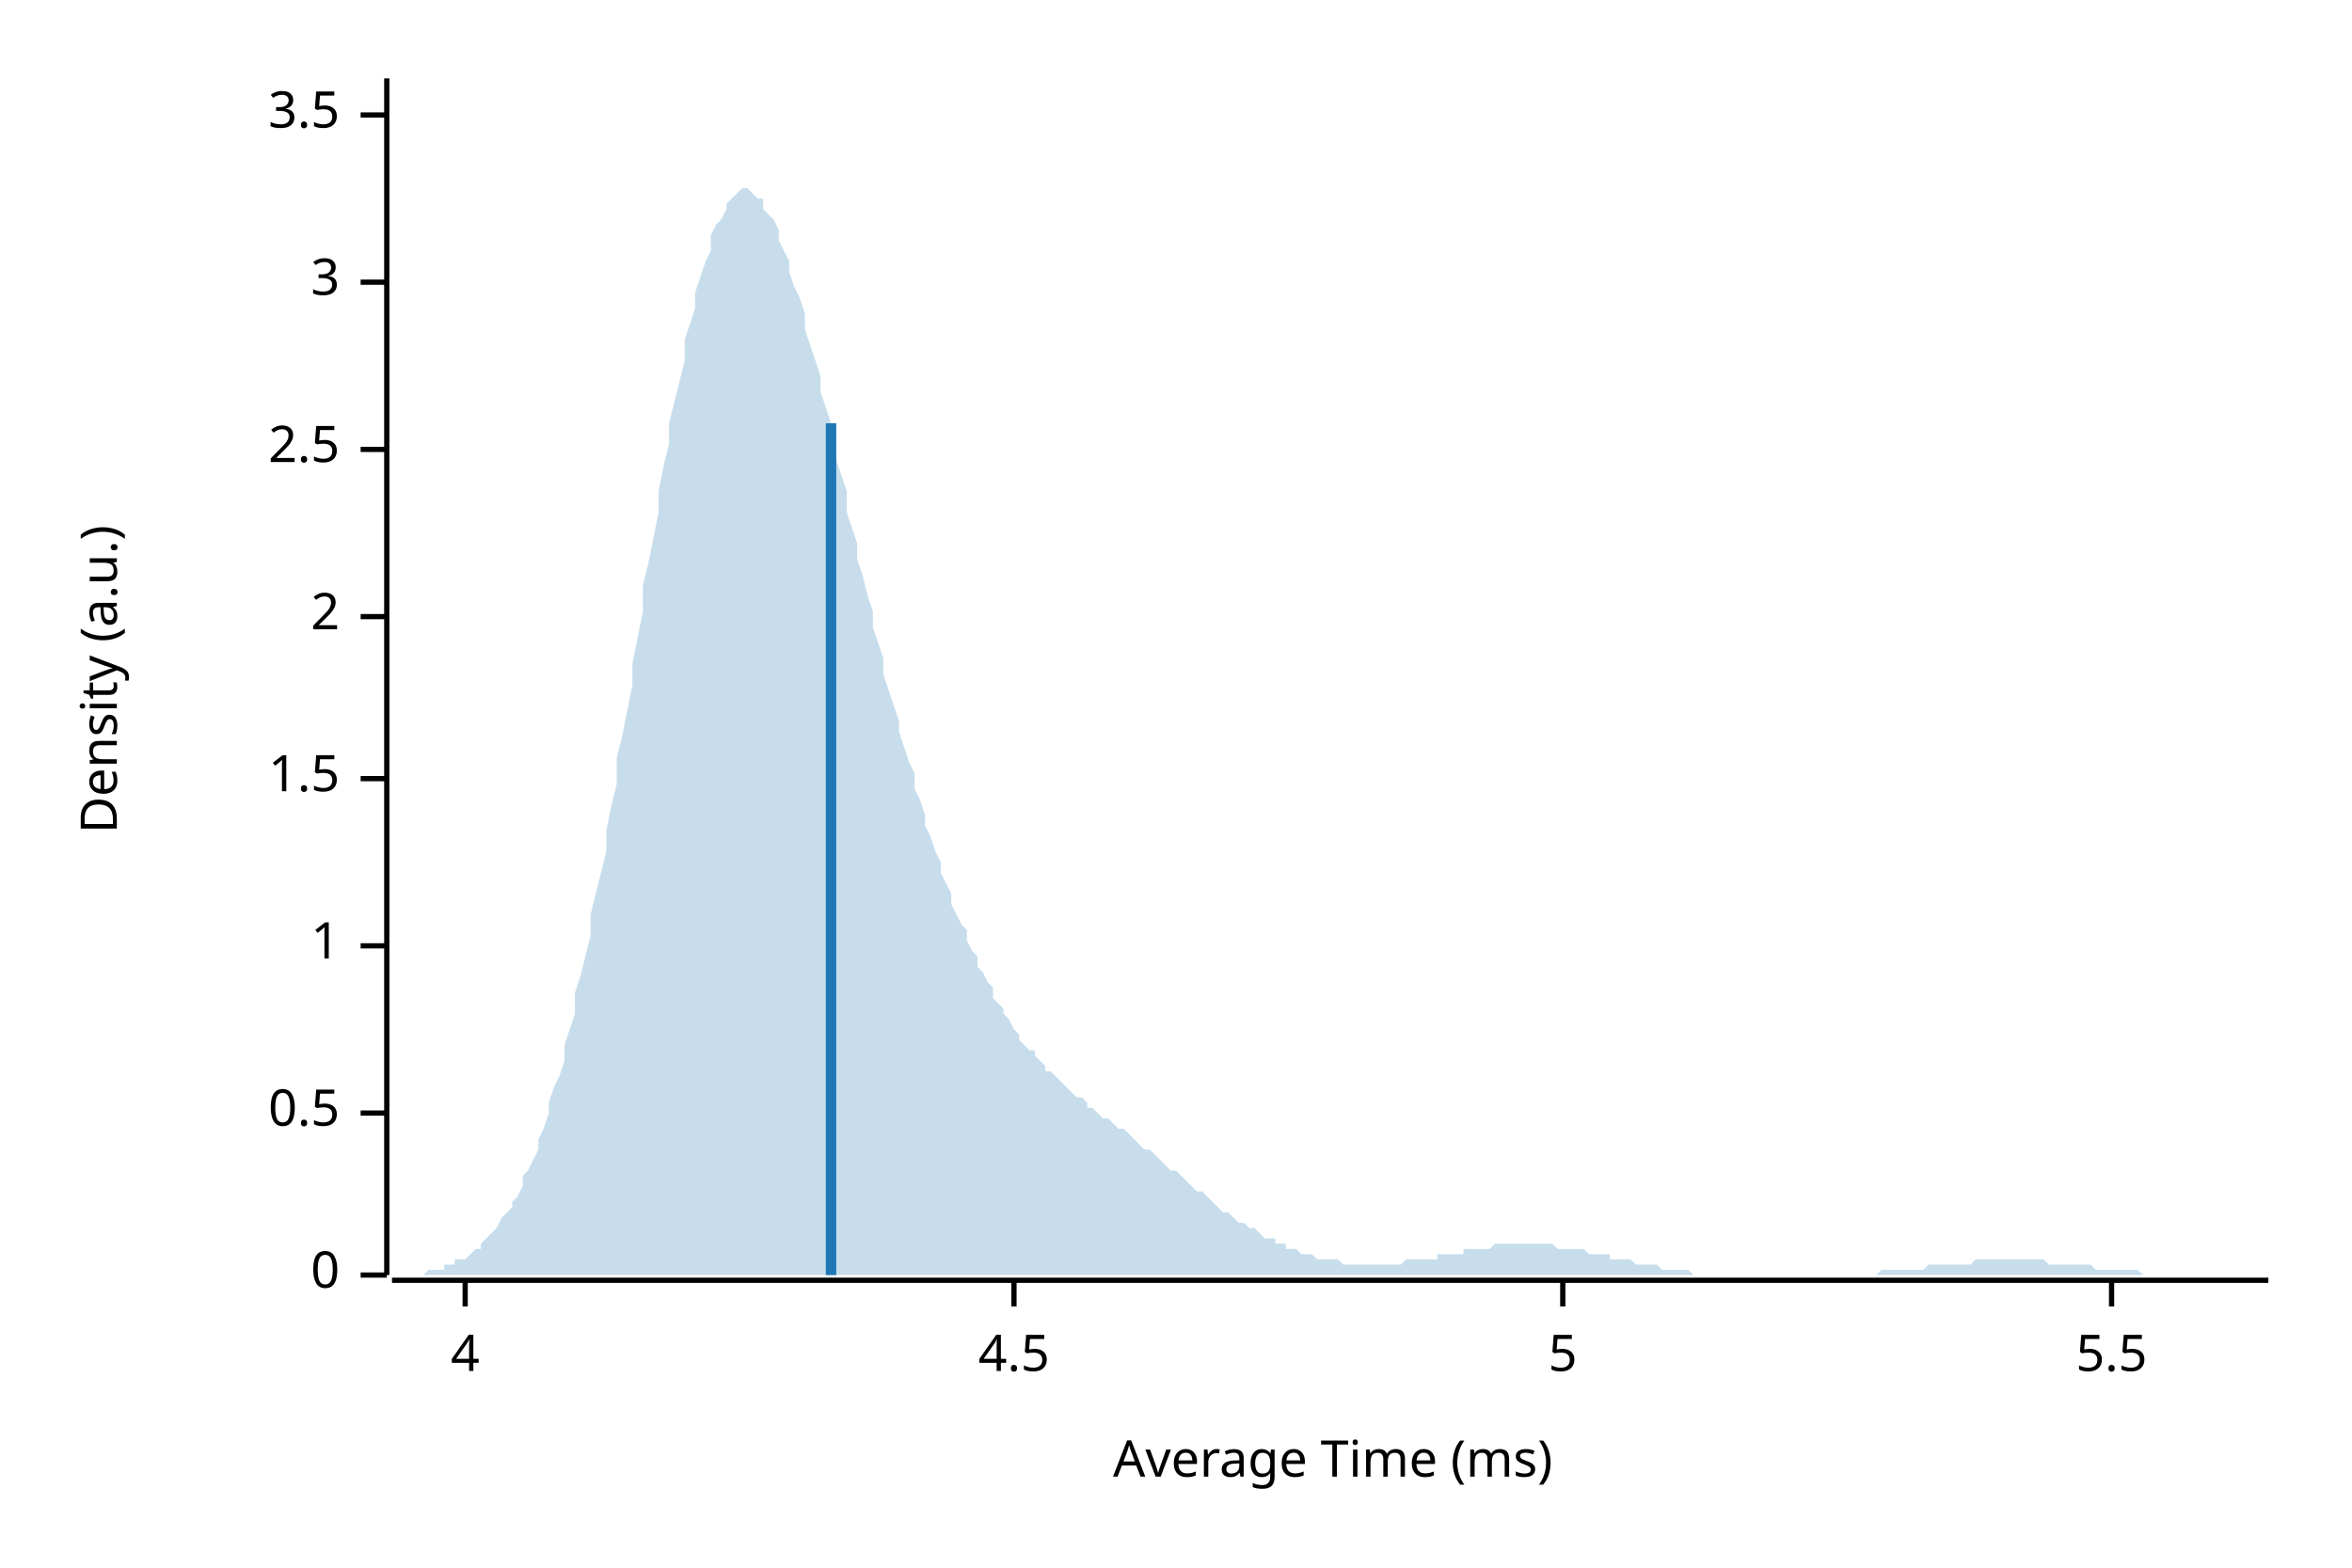
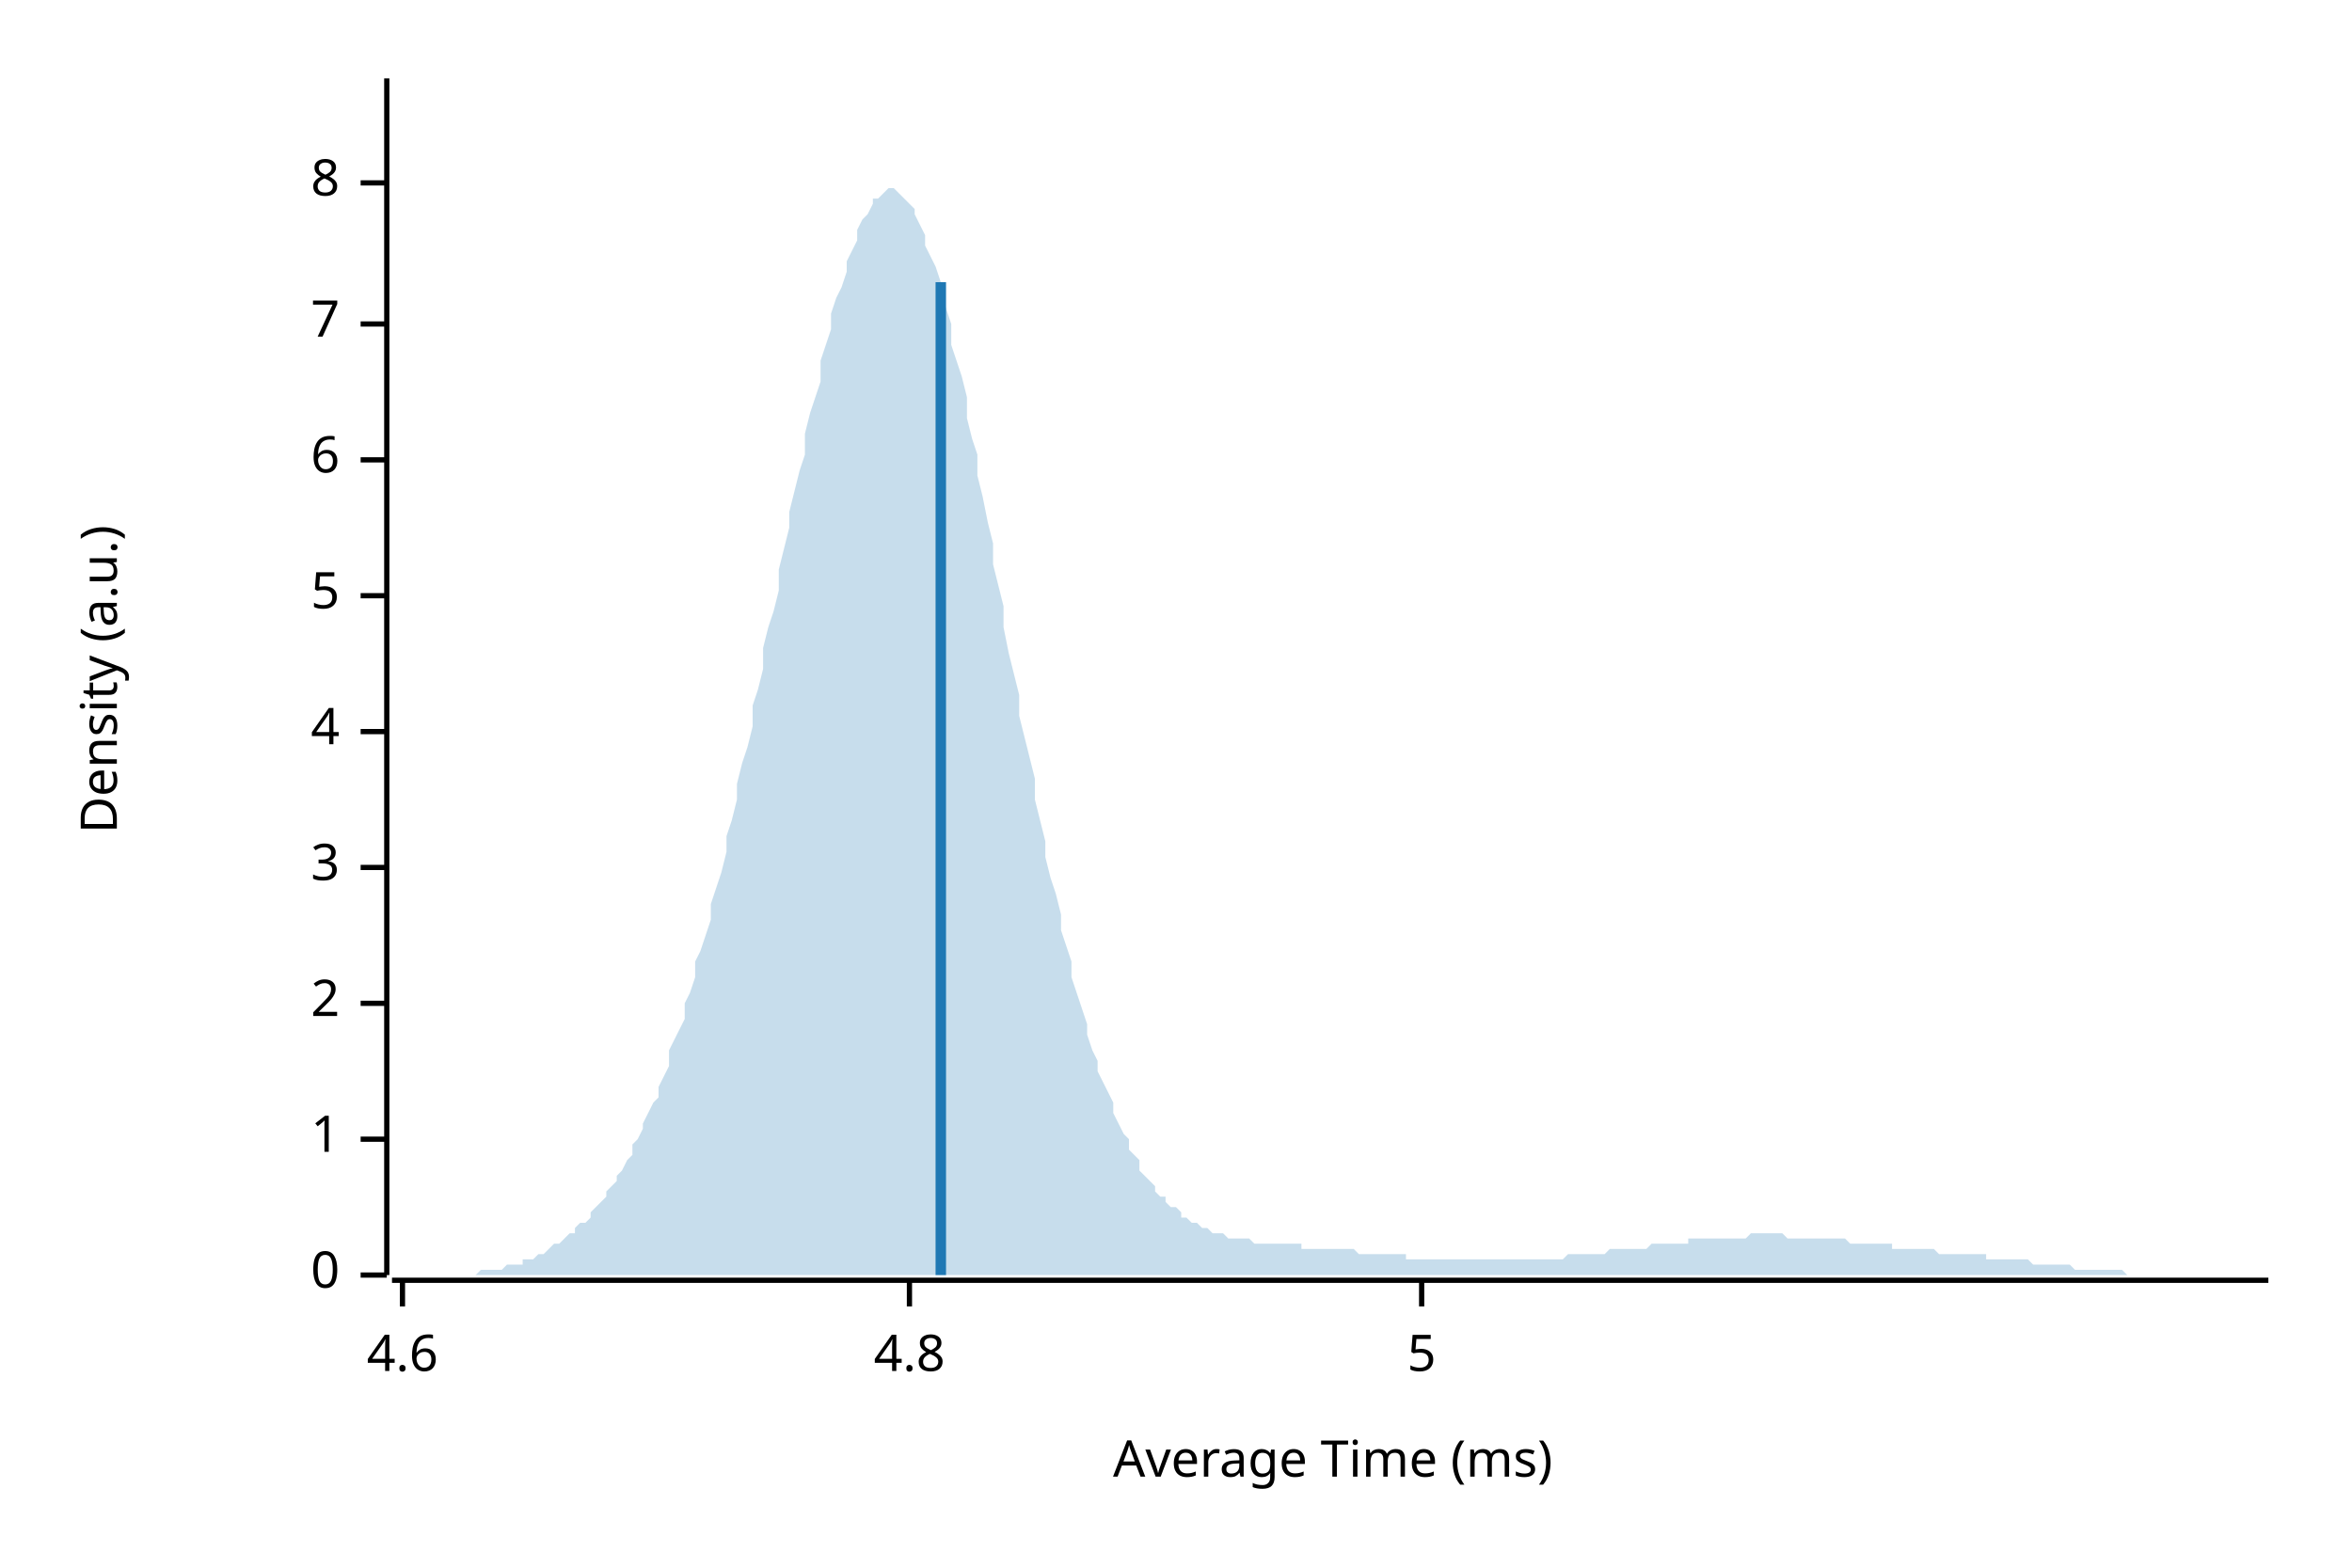
<svg xmlns="http://www.w3.org/2000/svg" style="background-color:#EEE;" width="450" height="300" viewBox="0 0 450 300">
  <text x="15" y="130" dy="0.76em" text-anchor="middle" font-family="sans-serif" font-size="9.677" opacity="1" fill="#000000" transform="rotate(270, 15, 130)">
Density (a.u.)
</text>
  <text x="255" y="285" dy="-0.5ex" text-anchor="middle" font-family="sans-serif" font-size="9.677" opacity="1" fill="#000000">
Average Time (ms)
</text>
  <polyline fill="none" opacity="1" stroke="#000000" stroke-width="1" points="74,15 74,244 " />
  <text x="65" y="244" dy="0.5ex" text-anchor="end" font-family="sans-serif" font-size="9.677" opacity="1" fill="#000000">
0
</text>
  <polyline fill="none" opacity="1" stroke="#000000" stroke-width="1" points="69,244 74,244 " />
-   <text x="65" y="213" dy="0.5ex" text-anchor="end" font-family="sans-serif" font-size="9.677" opacity="1" fill="#000000">
- 0.5
- </text>
-   <polyline fill="none" opacity="1" stroke="#000000" stroke-width="1" points="69,213 74,213 " />
-   <text x="65" y="181" dy="0.5ex" text-anchor="end" font-family="sans-serif" font-size="9.677" opacity="1" fill="#000000">
+   <text x="65" y="218" dy="0.5ex" text-anchor="end" font-family="sans-serif" font-size="9.677" opacity="1" fill="#000000">
1
</text>
-   <polyline fill="none" opacity="1" stroke="#000000" stroke-width="1" points="69,181 74,181 " />
-   <text x="65" y="149" dy="0.5ex" text-anchor="end" font-family="sans-serif" font-size="9.677" opacity="1" fill="#000000">
- 1.5
- </text>
-   <polyline fill="none" opacity="1" stroke="#000000" stroke-width="1" points="69,149 74,149 " />
-   <text x="65" y="118" dy="0.5ex" text-anchor="end" font-family="sans-serif" font-size="9.677" opacity="1" fill="#000000">
+   <polyline fill="none" opacity="1" stroke="#000000" stroke-width="1" points="69,218 74,218 " />
+   <text x="65" y="192" dy="0.5ex" text-anchor="end" font-family="sans-serif" font-size="9.677" opacity="1" fill="#000000">
2
</text>
-   <polyline fill="none" opacity="1" stroke="#000000" stroke-width="1" points="69,118 74,118 " />
-   <text x="65" y="86" dy="0.5ex" text-anchor="end" font-family="sans-serif" font-size="9.677" opacity="1" fill="#000000">
- 2.5
- </text>
-   <polyline fill="none" opacity="1" stroke="#000000" stroke-width="1" points="69,86 74,86 " />
-   <text x="65" y="54" dy="0.5ex" text-anchor="end" font-family="sans-serif" font-size="9.677" opacity="1" fill="#000000">
+   <polyline fill="none" opacity="1" stroke="#000000" stroke-width="1" points="69,192 74,192 " />
+   <text x="65" y="166" dy="0.5ex" text-anchor="end" font-family="sans-serif" font-size="9.677" opacity="1" fill="#000000">
3
</text>
-   <polyline fill="none" opacity="1" stroke="#000000" stroke-width="1" points="69,54 74,54 " />
-   <text x="65" y="22" dy="0.5ex" text-anchor="end" font-family="sans-serif" font-size="9.677" opacity="1" fill="#000000">
- 3.5
- </text>
-   <polyline fill="none" opacity="1" stroke="#000000" stroke-width="1" points="69,22 74,22 " />
-   <polyline fill="none" opacity="1" stroke="#000000" stroke-width="1" points="75,245 434,245 " />
-   <text x="89" y="255" dy="0.76em" text-anchor="middle" font-family="sans-serif" font-size="9.677" opacity="1" fill="#000000">
+   <polyline fill="none" opacity="1" stroke="#000000" stroke-width="1" points="69,166 74,166 " />
+   <text x="65" y="140" dy="0.5ex" text-anchor="end" font-family="sans-serif" font-size="9.677" opacity="1" fill="#000000">
4
</text>
-   <polyline fill="none" opacity="1" stroke="#000000" stroke-width="1" points="89,245 89,250 " />
-   <text x="194" y="255" dy="0.76em" text-anchor="middle" font-family="sans-serif" font-size="9.677" opacity="1" fill="#000000">
- 4.5
- </text>
-   <polyline fill="none" opacity="1" stroke="#000000" stroke-width="1" points="194,245 194,250 " />
-   <text x="299" y="255" dy="0.76em" text-anchor="middle" font-family="sans-serif" font-size="9.677" opacity="1" fill="#000000">
+   <polyline fill="none" opacity="1" stroke="#000000" stroke-width="1" points="69,140 74,140 " />
+   <text x="65" y="114" dy="0.5ex" text-anchor="end" font-family="sans-serif" font-size="9.677" opacity="1" fill="#000000">
5
</text>
-   <polyline fill="none" opacity="1" stroke="#000000" stroke-width="1" points="299,245 299,250 " />
-   <text x="404" y="255" dy="0.76em" text-anchor="middle" font-family="sans-serif" font-size="9.677" opacity="1" fill="#000000">
- 5.5
+   <polyline fill="none" opacity="1" stroke="#000000" stroke-width="1" points="69,114 74,114 " />
+   <text x="65" y="88" dy="0.5ex" text-anchor="end" font-family="sans-serif" font-size="9.677" opacity="1" fill="#000000">
+ 6
</text>
-   <polyline fill="none" opacity="1" stroke="#000000" stroke-width="1" points="404,245 404,250 " />
-   <polygon opacity="0.25" fill="#1F78B4" points="75,244 75,244 76,244 77,244 77,244 78,244 79,244 80,244 80,244 81,244 82,243 82,243 83,243 84,243 85,243 85,242 86,242 87,242 87,241 88,241 89,241 90,240 90,240 91,239 92,239 92,238 93,237 94,236 95,235 95,235 96,233 97,232 98,231 98,230 99,229 100,227 100,225 101,224 102,222 103,220 103,218 104,216 105,213 105,211 106,208 107,206 108,203 108,200 109,197 110,194 110,190 111,187 112,183 113,179 113,175 114,171 115,167 116,163 116,159 117,154 118,150 118,145 119,141 120,136 121,131 121,127 122,122 123,117 123,112 124,108 125,103 126,98 126,94 127,89 128,85 128,81 129,77 130,73 131,69 131,65 132,62 133,59 133,56 134,53 135,50 136,48 136,45 137,43 138,42 139,40 139,39 140,38 141,37 141,37 142,36 143,36 144,37 144,37 145,38 146,38 146,40 147,41 148,42 149,44 149,46 150,48 151,50 151,52 152,55 153,57 154,60 154,63 155,66 156,69 157,72 157,75 158,78 159,81 159,84 160,88 161,91 162,94 162,98 163,101 164,104 164,107 165,110 166,114 167,117 167,120 168,123 169,126 169,129 170,132 171,135 172,138 172,140 173,143 174,146 175,148 175,151 176,153 177,156 177,158 178,160 179,163 180,165 180,167 181,169 182,171 182,173 183,175 184,177 185,178 185,180 186,182 187,183 187,185 188,186 189,188 190,189 190,191 191,192 192,193 192,194 193,195 194,197 195,198 195,199 196,200 197,201 198,201 198,202 199,203 200,204 200,205 201,205 202,206 203,207 203,207 204,208 205,209 205,209 206,210 207,210 208,211 208,212 209,212 210,213 210,213 211,214 212,214 213,215 213,215 214,216 215,216 216,217 216,217 217,218 218,219 218,219 219,220 220,220 221,221 221,221 222,222 223,223 223,223 224,224 225,224 226,225 226,225 227,226 228,227 228,227 229,228 230,228 231,229 231,229 232,230 233,231 233,231 234,232 235,232 236,233 236,233 237,234 238,234 239,235 239,235 240,235 241,236 241,236 242,237 243,237 244,237 244,238 245,238 246,238 246,239 247,239 248,239 249,240 249,240 250,240 251,240 251,240 252,241 253,241 254,241 254,241 255,241 256,241 257,242 257,242 258,242 259,242 259,242 260,242 261,242 262,242 262,242 263,242 264,242 264,242 265,242 266,242 267,242 267,242 268,242 269,241 269,241 270,241 271,241 272,241 272,241 273,241 274,241 275,241 275,240 276,240 277,240 277,240 278,240 279,240 280,240 280,239 281,239 282,239 282,239 283,239 284,239 285,239 285,239 286,238 287,238 287,238 288,238 289,238 290,238 290,238 291,238 292,238 292,238 293,238 294,238 295,238 295,238 296,238 297,238 298,239 298,239 299,239 300,239 300,239 301,239 302,239 303,239 303,239 304,240 305,240 305,240 306,240 307,240 308,240 308,241 309,241 310,241 310,241 311,241 312,241 313,242 313,242 314,242 315,242 316,242 316,242 317,242 318,243 318,243 319,243 320,243 321,243 321,243 322,243 323,243 323,243 324,244 325,244 326,244 326,244 327,244 328,244 328,244 329,244 330,244 331,244 331,244 332,244 333,244 333,244 334,244 335,244 336,244 336,244 337,244 338,244 339,244 339,244 340,244 341,244 341,244 342,244 343,244 344,244 344,244 345,244 346,244 346,244 347,244 348,244 349,244 349,244 350,244 351,244 351,244 352,244 353,244 354,244 354,244 355,244 356,244 357,244 357,244 358,244 359,244 359,244 360,243 361,243 362,243 362,243 363,243 364,243 364,243 365,243 366,243 367,243 367,243 368,243 369,242 369,242 370,242 371,242 372,242 372,242 373,242 374,242 375,242 375,242 376,242 377,242 377,242 378,241 379,241 380,241 380,241 381,241 382,241 382,241 383,241 384,241 385,241 385,241 386,241 387,241 387,241 388,241 389,241 390,241 390,241 391,241 392,242 392,242 393,242 394,242 395,242 395,242 396,242 397,242 398,242 398,242 399,242 400,242 400,242 401,243 402,243 403,243 403,243 404,243 405,243 405,243 406,243 407,243 408,243 408,243 409,243 410,244 410,244 411,244 412,244 413,244 413,244 414,244 415,244 416,244 416,244 417,244 418,244 418,244 419,244 420,244 421,244 421,244 422,244 423,244 423,244 424,244 425,244 426,244 426,244 427,244 428,244 428,244 429,244 430,244 431,244 431,244 432,244 433,244 434,244 434,244 75,244 " />
-   <polyline fill="none" opacity="1" stroke="#1F78B4" stroke-width="2" points="159,244 159,81 " />
+   <polyline fill="none" opacity="1" stroke="#000000" stroke-width="1" points="69,88 74,88 " />
+   <text x="65" y="62" dy="0.5ex" text-anchor="end" font-family="sans-serif" font-size="9.677" opacity="1" fill="#000000">
+ 7
+ </text>
+   <polyline fill="none" opacity="1" stroke="#000000" stroke-width="1" points="69,62 74,62 " />
+   <text x="65" y="35" dy="0.5ex" text-anchor="end" font-family="sans-serif" font-size="9.677" opacity="1" fill="#000000">
+ 8
+ </text>
+   <polyline fill="none" opacity="1" stroke="#000000" stroke-width="1" points="69,35 74,35 " />
+   <polyline fill="none" opacity="1" stroke="#000000" stroke-width="1" points="75,245 434,245 " />
+   <text x="77" y="255" dy="0.76em" text-anchor="middle" font-family="sans-serif" font-size="9.677" opacity="1" fill="#000000">
+ 4.6
+ </text>
+   <polyline fill="none" opacity="1" stroke="#000000" stroke-width="1" points="77,245 77,250 " />
+   <text x="174" y="255" dy="0.76em" text-anchor="middle" font-family="sans-serif" font-size="9.677" opacity="1" fill="#000000">
+ 4.8
+ </text>
+   <polyline fill="none" opacity="1" stroke="#000000" stroke-width="1" points="174,245 174,250 " />
+   <text x="272" y="255" dy="0.76em" text-anchor="middle" font-family="sans-serif" font-size="9.677" opacity="1" fill="#000000">
+ 5
+ </text>
+   <polyline fill="none" opacity="1" stroke="#000000" stroke-width="1" points="272,245 272,250 " />
+   <polygon opacity="0.25" fill="#1F78B4" points="75,244 75,244 76,244 77,244 77,244 78,244 79,244 80,244 80,244 81,244 82,244 82,244 83,244 84,244 85,244 85,244 86,244 87,244 87,244 88,244 89,244 90,244 90,244 91,244 92,243 92,243 93,243 94,243 95,243 95,243 96,243 97,242 98,242 98,242 99,242 100,242 100,241 101,241 102,241 103,240 103,240 104,240 105,239 105,239 106,238 107,238 108,237 108,237 109,236 110,236 110,235 111,234 112,234 113,233 113,232 114,231 115,230 116,229 116,228 117,227 118,226 118,225 119,224 120,222 121,221 121,219 122,218 123,216 123,215 124,213 125,211 126,210 126,208 127,206 128,204 128,201 129,199 130,197 131,195 131,192 132,190 133,187 133,184 134,182 135,179 136,176 136,173 137,170 138,167 139,163 139,160 140,157 141,153 141,150 142,146 143,143 144,139 144,135 145,132 146,128 146,124 147,120 148,117 149,113 149,109 150,105 151,101 151,98 152,94 153,90 154,87 154,83 155,79 156,76 157,73 157,69 158,66 159,63 159,60 160,57 161,55 162,52 162,50 163,48 164,46 164,44 165,42 166,41 167,39 167,38 168,38 169,37 169,37 170,36 171,36 172,37 172,37 173,38 174,39 175,40 175,41 176,43 177,45 177,47 178,49 179,51 180,54 180,56 181,59 182,62 182,66 183,69 184,72 185,76 185,80 186,84 187,87 187,91 188,95 189,100 190,104 190,108 191,112 192,116 192,120 193,125 194,129 195,133 195,137 196,141 197,145 198,149 198,153 199,157 200,161 200,164 201,168 202,171 203,175 203,178 204,181 205,184 205,187 206,190 207,193 208,196 208,198 209,201 210,203 210,205 211,207 212,209 213,211 213,213 214,215 215,217 216,218 216,220 217,221 218,222 218,224 219,225 220,226 221,227 221,228 222,229 223,229 223,230 224,231 225,231 226,232 226,233 227,233 228,234 228,234 229,234 230,235 231,235 231,235 232,236 233,236 233,236 234,236 235,237 236,237 236,237 237,237 238,237 239,237 239,237 240,238 241,238 241,238 242,238 243,238 244,238 244,238 245,238 246,238 246,238 247,238 248,238 249,238 249,239 250,239 251,239 251,239 252,239 253,239 254,239 254,239 255,239 256,239 257,239 257,239 258,239 259,239 259,239 260,240 261,240 262,240 262,240 263,240 264,240 264,240 265,240 266,240 267,240 267,240 268,240 269,240 269,241 270,241 271,241 272,241 272,241 273,241 274,241 275,241 275,241 276,241 277,241 277,241 278,241 279,241 280,241 280,241 281,241 282,241 282,241 283,241 284,241 285,241 285,241 286,241 287,241 287,241 288,241 289,241 290,241 290,241 291,241 292,241 292,241 293,241 294,241 295,241 295,241 296,241 297,241 298,241 298,241 299,241 300,240 300,240 301,240 302,240 303,240 303,240 304,240 305,240 305,240 306,240 307,240 308,239 308,239 309,239 310,239 310,239 311,239 312,239 313,239 313,239 314,239 315,239 316,238 316,238 317,238 318,238 318,238 319,238 320,238 321,238 321,238 322,238 323,238 323,237 324,237 325,237 326,237 326,237 327,237 328,237 328,237 329,237 330,237 331,237 331,237 332,237 333,237 333,237 334,237 335,236 336,236 336,236 337,236 338,236 339,236 339,236 340,236 341,236 341,236 342,237 343,237 344,237 344,237 345,237 346,237 346,237 347,237 348,237 349,237 349,237 350,237 351,237 351,237 352,237 353,237 354,238 354,238 355,238 356,238 357,238 357,238 358,238 359,238 359,238 360,238 361,238 362,238 362,239 363,239 364,239 364,239 365,239 366,239 367,239 367,239 368,239 369,239 369,239 370,239 371,240 372,240 372,240 373,240 374,240 375,240 375,240 376,240 377,240 377,240 378,240 379,240 380,240 380,241 381,241 382,241 382,241 383,241 384,241 385,241 385,241 386,241 387,241 387,241 388,241 389,242 390,242 390,242 391,242 392,242 392,242 393,242 394,242 395,242 395,242 396,242 397,243 398,243 398,243 399,243 400,243 400,243 401,243 402,243 403,243 403,243 404,243 405,243 405,243 406,243 407,244 408,244 408,244 409,244 410,244 410,244 411,244 412,244 413,244 413,244 414,244 415,244 416,244 416,244 417,244 418,244 418,244 419,244 420,244 421,244 421,244 422,244 423,244 423,244 424,244 425,244 426,244 426,244 427,244 428,244 428,244 429,244 430,244 431,244 431,244 432,244 433,244 434,244 434,244 75,244 " />
+   <polyline fill="none" opacity="1" stroke="#1F78B4" stroke-width="2" points="180,244 180,54 " />
</svg>
